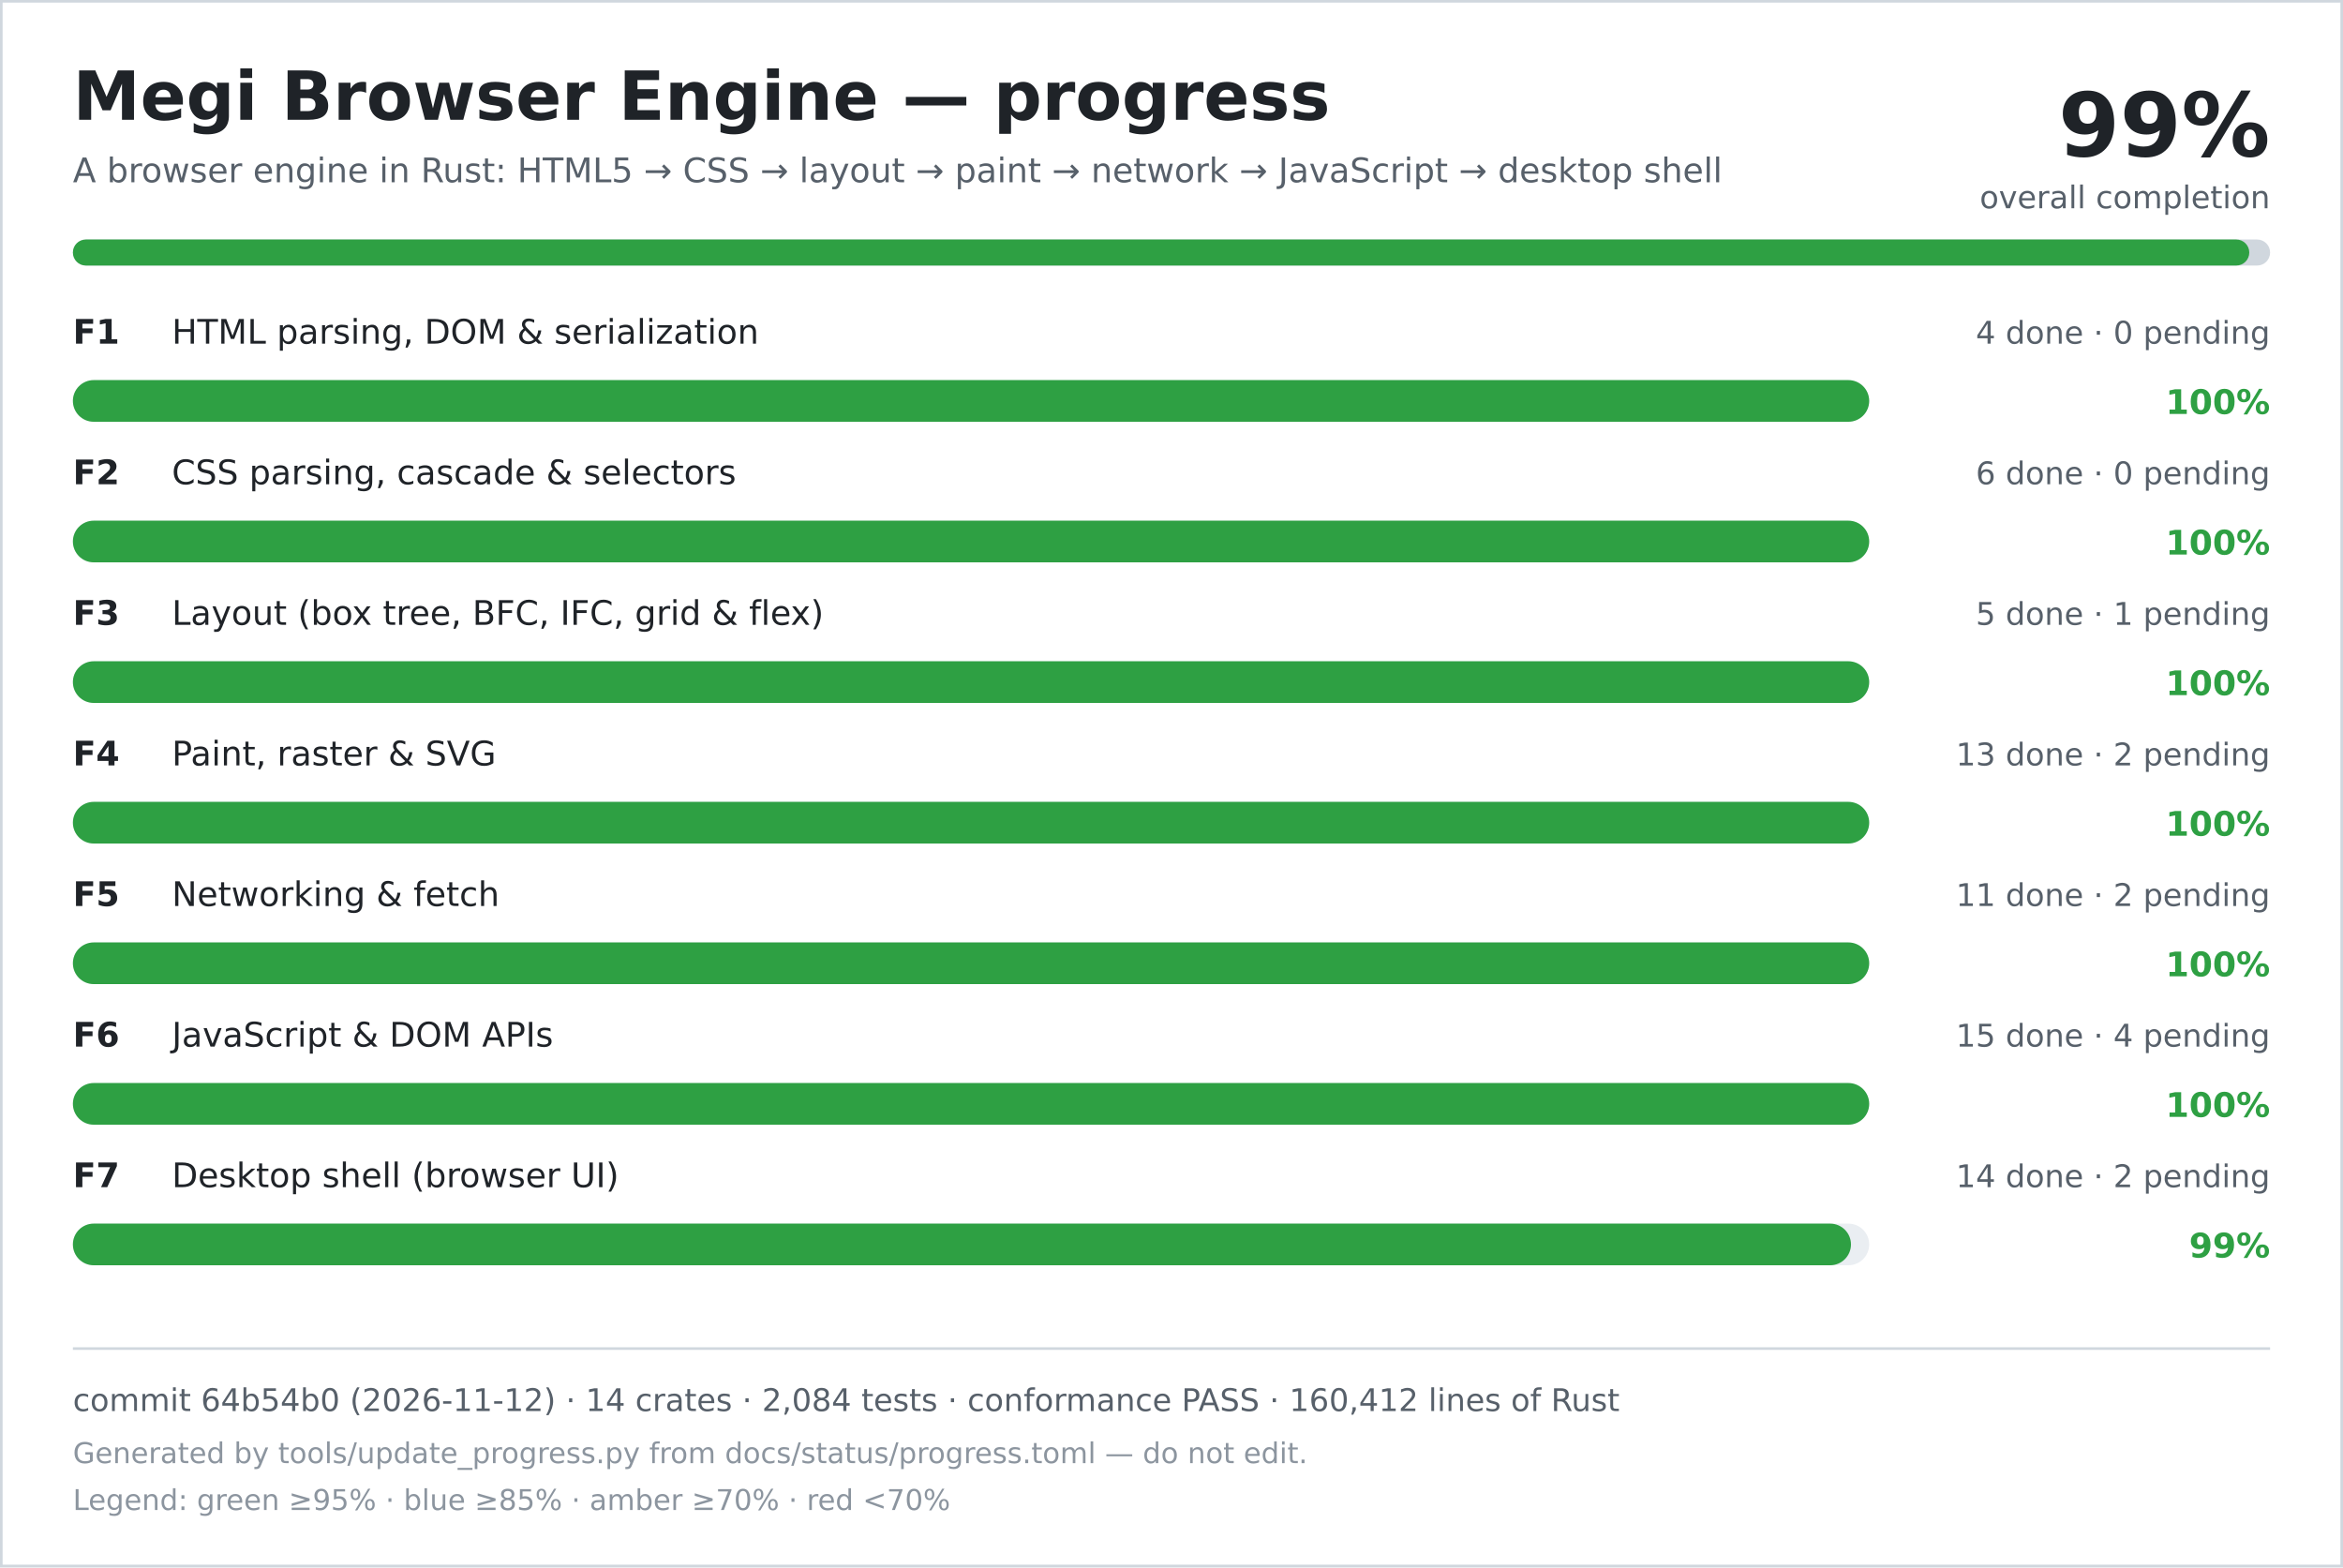
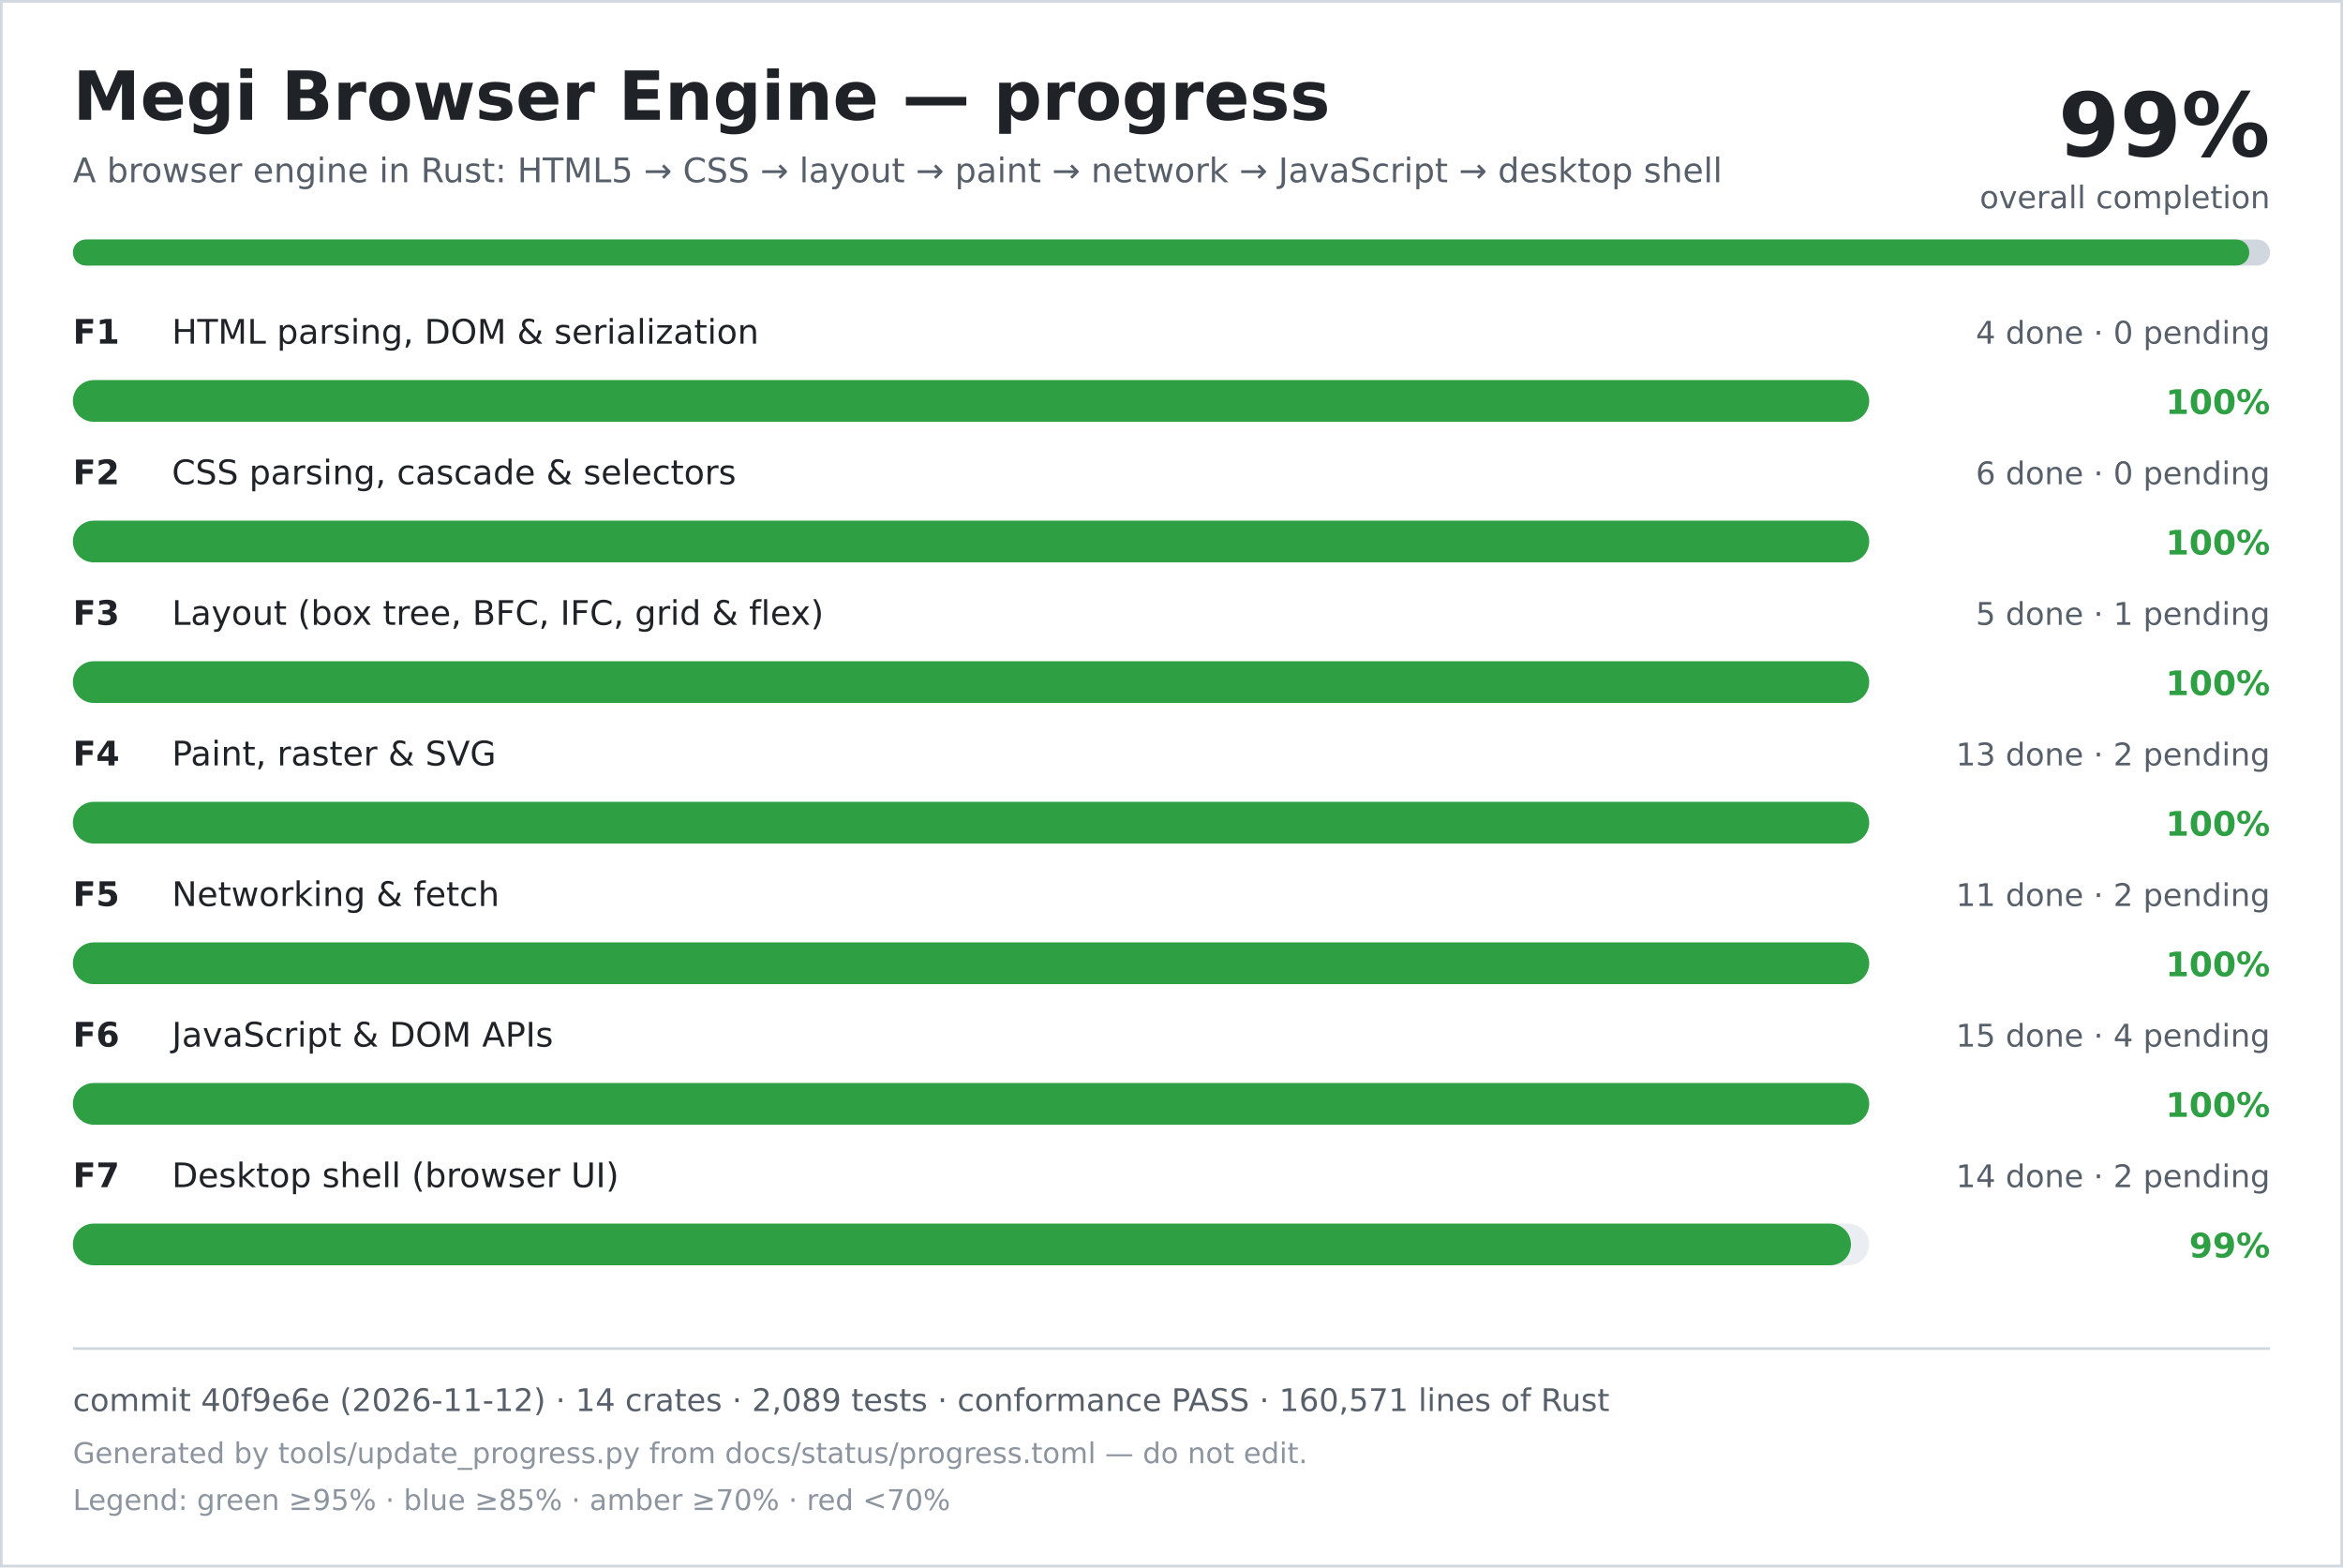
<svg xmlns="http://www.w3.org/2000/svg" width="900" height="602" viewBox="0 0 900 602" role="img" aria-labelledby="title desc">
  <rect width="900" height="602" fill="#ffffff" />
  <rect x="0.5" y="0.5" width="899" height="601" fill="none" stroke="#d0d7de" />
  <text x="28" y="46" font-family="DejaVu Sans, Verdana, sans-serif" font-size="26" font-weight="700" fill="#1f2328">Megi Browser Engine — progress</text>
  <text x="28" y="70" font-family="DejaVu Sans, Verdana, sans-serif" font-size="13" fill="#57606a">A browser engine in Rust: HTML5 → CSS → layout → paint → network → JavaScript → desktop shell</text>
  <text x="872" y="60" text-anchor="end" font-family="DejaVu Sans, Verdana, sans-serif" font-size="34" font-weight="700" fill="#1f2328">99%</text>
  <text x="872" y="80" text-anchor="end" font-family="DejaVu Sans, Verdana, sans-serif" font-size="12" fill="#57606a">overall completion</text>
  <rect x="28" y="92" width="844" height="10" rx="5" fill="#d0d7de" />
  <rect x="28" y="92" width="836" height="10" rx="5" fill="#2ea043" />
  <text x="28" y="132" font-family="DejaVu Sans, Verdana, sans-serif" font-size="13" font-weight="700" fill="#1f2328">F1</text>
  <text x="66" y="132" font-family="DejaVu Sans, Verdana, sans-serif" font-size="13" fill="#1f2328">HTML parsing, DOM &amp; serialization</text>
  <text x="872" y="132" text-anchor="end" font-family="DejaVu Sans, Verdana, sans-serif" font-size="12" fill="#57606a">4 done · 0 pending</text>
  <rect x="28" y="146" width="690" height="16" rx="8" fill="#eaeef2" />
  <rect x="28" y="146" width="690" height="16" rx="8" fill="#2ea043" />
  <text x="872" y="159" text-anchor="end" font-family="DejaVu Sans, Verdana, sans-serif" font-size="13" font-weight="700" fill="#2ea043">100%</text>
  <text x="28" y="186" font-family="DejaVu Sans, Verdana, sans-serif" font-size="13" font-weight="700" fill="#1f2328">F2</text>
  <text x="66" y="186" font-family="DejaVu Sans, Verdana, sans-serif" font-size="13" fill="#1f2328">CSS parsing, cascade &amp; selectors</text>
  <text x="872" y="186" text-anchor="end" font-family="DejaVu Sans, Verdana, sans-serif" font-size="12" fill="#57606a">6 done · 0 pending</text>
  <rect x="28" y="200" width="690" height="16" rx="8" fill="#eaeef2" />
  <rect x="28" y="200" width="690" height="16" rx="8" fill="#2ea043" />
  <text x="872" y="213" text-anchor="end" font-family="DejaVu Sans, Verdana, sans-serif" font-size="13" font-weight="700" fill="#2ea043">100%</text>
  <text x="28" y="240" font-family="DejaVu Sans, Verdana, sans-serif" font-size="13" font-weight="700" fill="#1f2328">F3</text>
  <text x="66" y="240" font-family="DejaVu Sans, Verdana, sans-serif" font-size="13" fill="#1f2328">Layout (box tree, BFC, IFC, grid &amp; flex)</text>
  <text x="872" y="240" text-anchor="end" font-family="DejaVu Sans, Verdana, sans-serif" font-size="12" fill="#57606a">5 done · 1 pending</text>
  <rect x="28" y="254" width="690" height="16" rx="8" fill="#eaeef2" />
  <rect x="28" y="254" width="690" height="16" rx="8" fill="#2ea043" />
  <text x="872" y="267" text-anchor="end" font-family="DejaVu Sans, Verdana, sans-serif" font-size="13" font-weight="700" fill="#2ea043">100%</text>
  <text x="28" y="294" font-family="DejaVu Sans, Verdana, sans-serif" font-size="13" font-weight="700" fill="#1f2328">F4</text>
  <text x="66" y="294" font-family="DejaVu Sans, Verdana, sans-serif" font-size="13" fill="#1f2328">Paint, raster &amp; SVG</text>
  <text x="872" y="294" text-anchor="end" font-family="DejaVu Sans, Verdana, sans-serif" font-size="12" fill="#57606a">13 done · 2 pending</text>
  <rect x="28" y="308" width="690" height="16" rx="8" fill="#eaeef2" />
  <rect x="28" y="308" width="690" height="16" rx="8" fill="#2ea043" />
  <text x="872" y="321" text-anchor="end" font-family="DejaVu Sans, Verdana, sans-serif" font-size="13" font-weight="700" fill="#2ea043">100%</text>
  <text x="28" y="348" font-family="DejaVu Sans, Verdana, sans-serif" font-size="13" font-weight="700" fill="#1f2328">F5</text>
  <text x="66" y="348" font-family="DejaVu Sans, Verdana, sans-serif" font-size="13" fill="#1f2328">Networking &amp; fetch</text>
  <text x="872" y="348" text-anchor="end" font-family="DejaVu Sans, Verdana, sans-serif" font-size="12" fill="#57606a">11 done · 2 pending</text>
  <rect x="28" y="362" width="690" height="16" rx="8" fill="#eaeef2" />
  <rect x="28" y="362" width="690" height="16" rx="8" fill="#2ea043" />
  <text x="872" y="375" text-anchor="end" font-family="DejaVu Sans, Verdana, sans-serif" font-size="13" font-weight="700" fill="#2ea043">100%</text>
  <text x="28" y="402" font-family="DejaVu Sans, Verdana, sans-serif" font-size="13" font-weight="700" fill="#1f2328">F6</text>
  <text x="66" y="402" font-family="DejaVu Sans, Verdana, sans-serif" font-size="13" fill="#1f2328">JavaScript &amp; DOM APIs</text>
  <text x="872" y="402" text-anchor="end" font-family="DejaVu Sans, Verdana, sans-serif" font-size="12" fill="#57606a">15 done · 4 pending</text>
  <rect x="28" y="416" width="690" height="16" rx="8" fill="#eaeef2" />
  <rect x="28" y="416" width="690" height="16" rx="8" fill="#2ea043" />
  <text x="872" y="429" text-anchor="end" font-family="DejaVu Sans, Verdana, sans-serif" font-size="13" font-weight="700" fill="#2ea043">100%</text>
  <text x="28" y="456" font-family="DejaVu Sans, Verdana, sans-serif" font-size="13" font-weight="700" fill="#1f2328">F7</text>
  <text x="66" y="456" font-family="DejaVu Sans, Verdana, sans-serif" font-size="13" fill="#1f2328">Desktop shell (browser UI)</text>
  <text x="872" y="456" text-anchor="end" font-family="DejaVu Sans, Verdana, sans-serif" font-size="12" fill="#57606a">14 done · 2 pending</text>
  <rect x="28" y="470" width="690" height="16" rx="8" fill="#eaeef2" />
  <rect x="28" y="470" width="683" height="16" rx="8" fill="#2ea043" />
  <text x="872" y="483" text-anchor="end" font-family="DejaVu Sans, Verdana, sans-serif" font-size="13" font-weight="700" fill="#2ea043">99%</text>
  <line x1="28" y1="518" x2="872" y2="518" stroke="#d0d7de" />
-   <text x="28" y="542" font-family="DejaVu Sans, Verdana, sans-serif" font-size="12" fill="#57606a">commit 64b54b0 (2026-11-12) · 14 crates · 2,084 tests · conformance PASS · 160,412 lines of Rust</text>
+   <text x="28" y="542" font-family="DejaVu Sans, Verdana, sans-serif" font-size="12" fill="#57606a">commit 40f9e6e (2026-11-12) · 14 crates · 2,089 tests · conformance PASS · 160,571 lines of Rust</text>
  <text x="28" y="562" font-family="DejaVu Sans, Verdana, sans-serif" font-size="11" fill="#8c959f">Generated by tools/update_progress.py from docs/status/progress.toml — do not edit.</text>
  <text x="28" y="580" font-family="DejaVu Sans, Verdana, sans-serif" font-size="11" fill="#8c959f">Legend: green ≥95% · blue ≥85% · amber ≥70% · red &lt;70%</text>
</svg>
